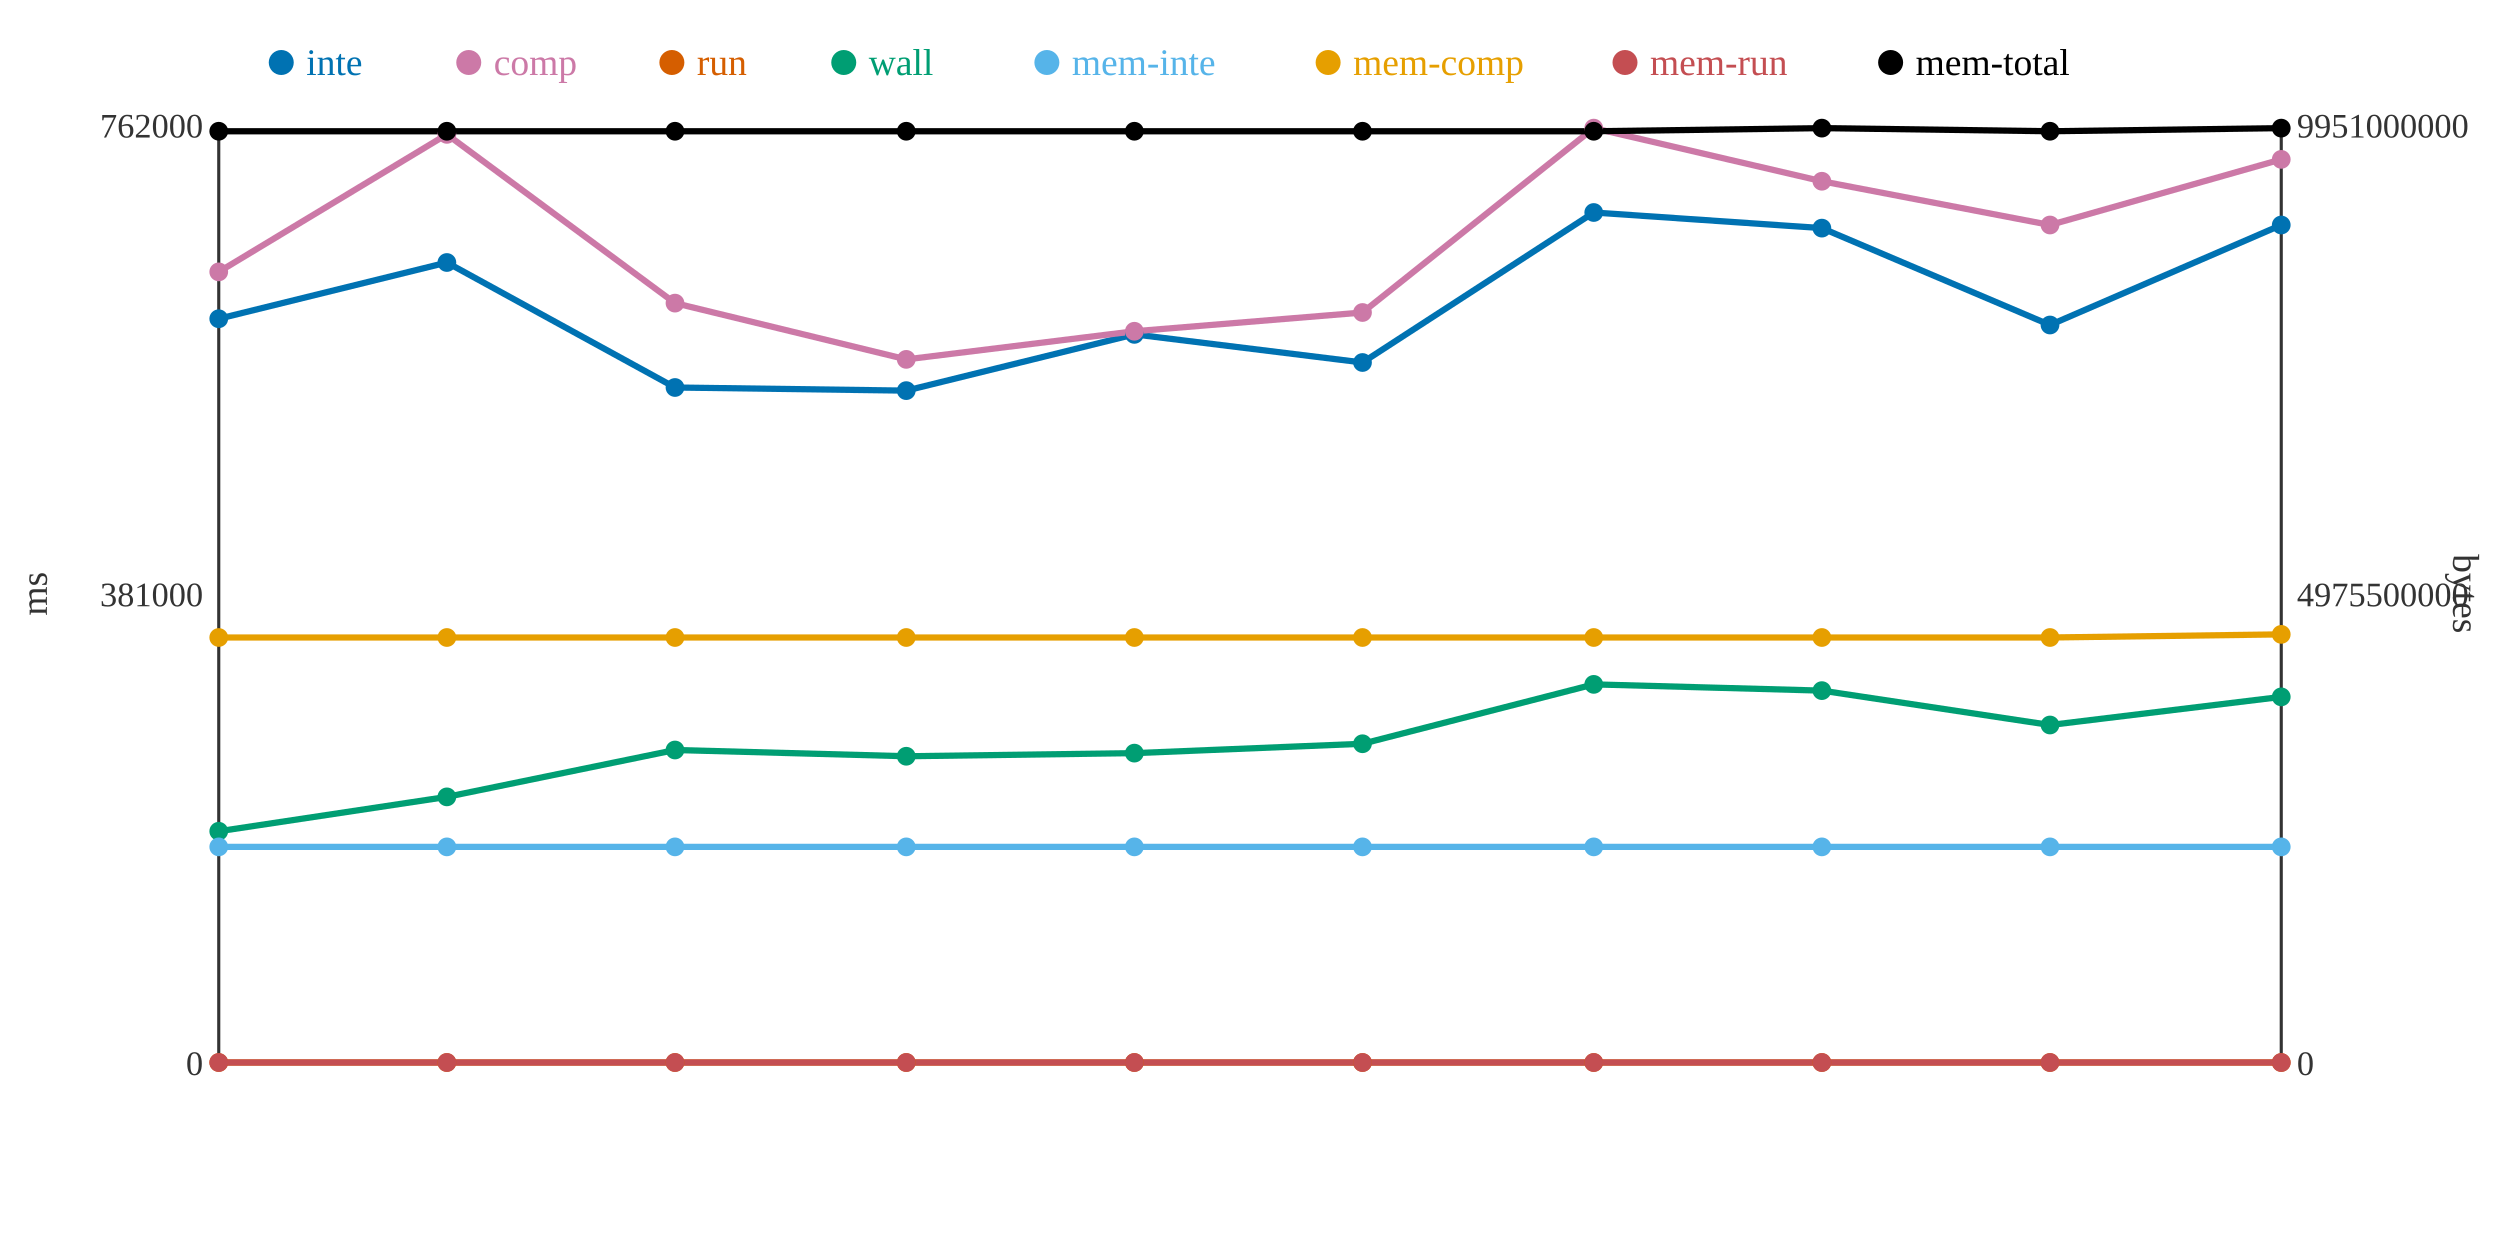
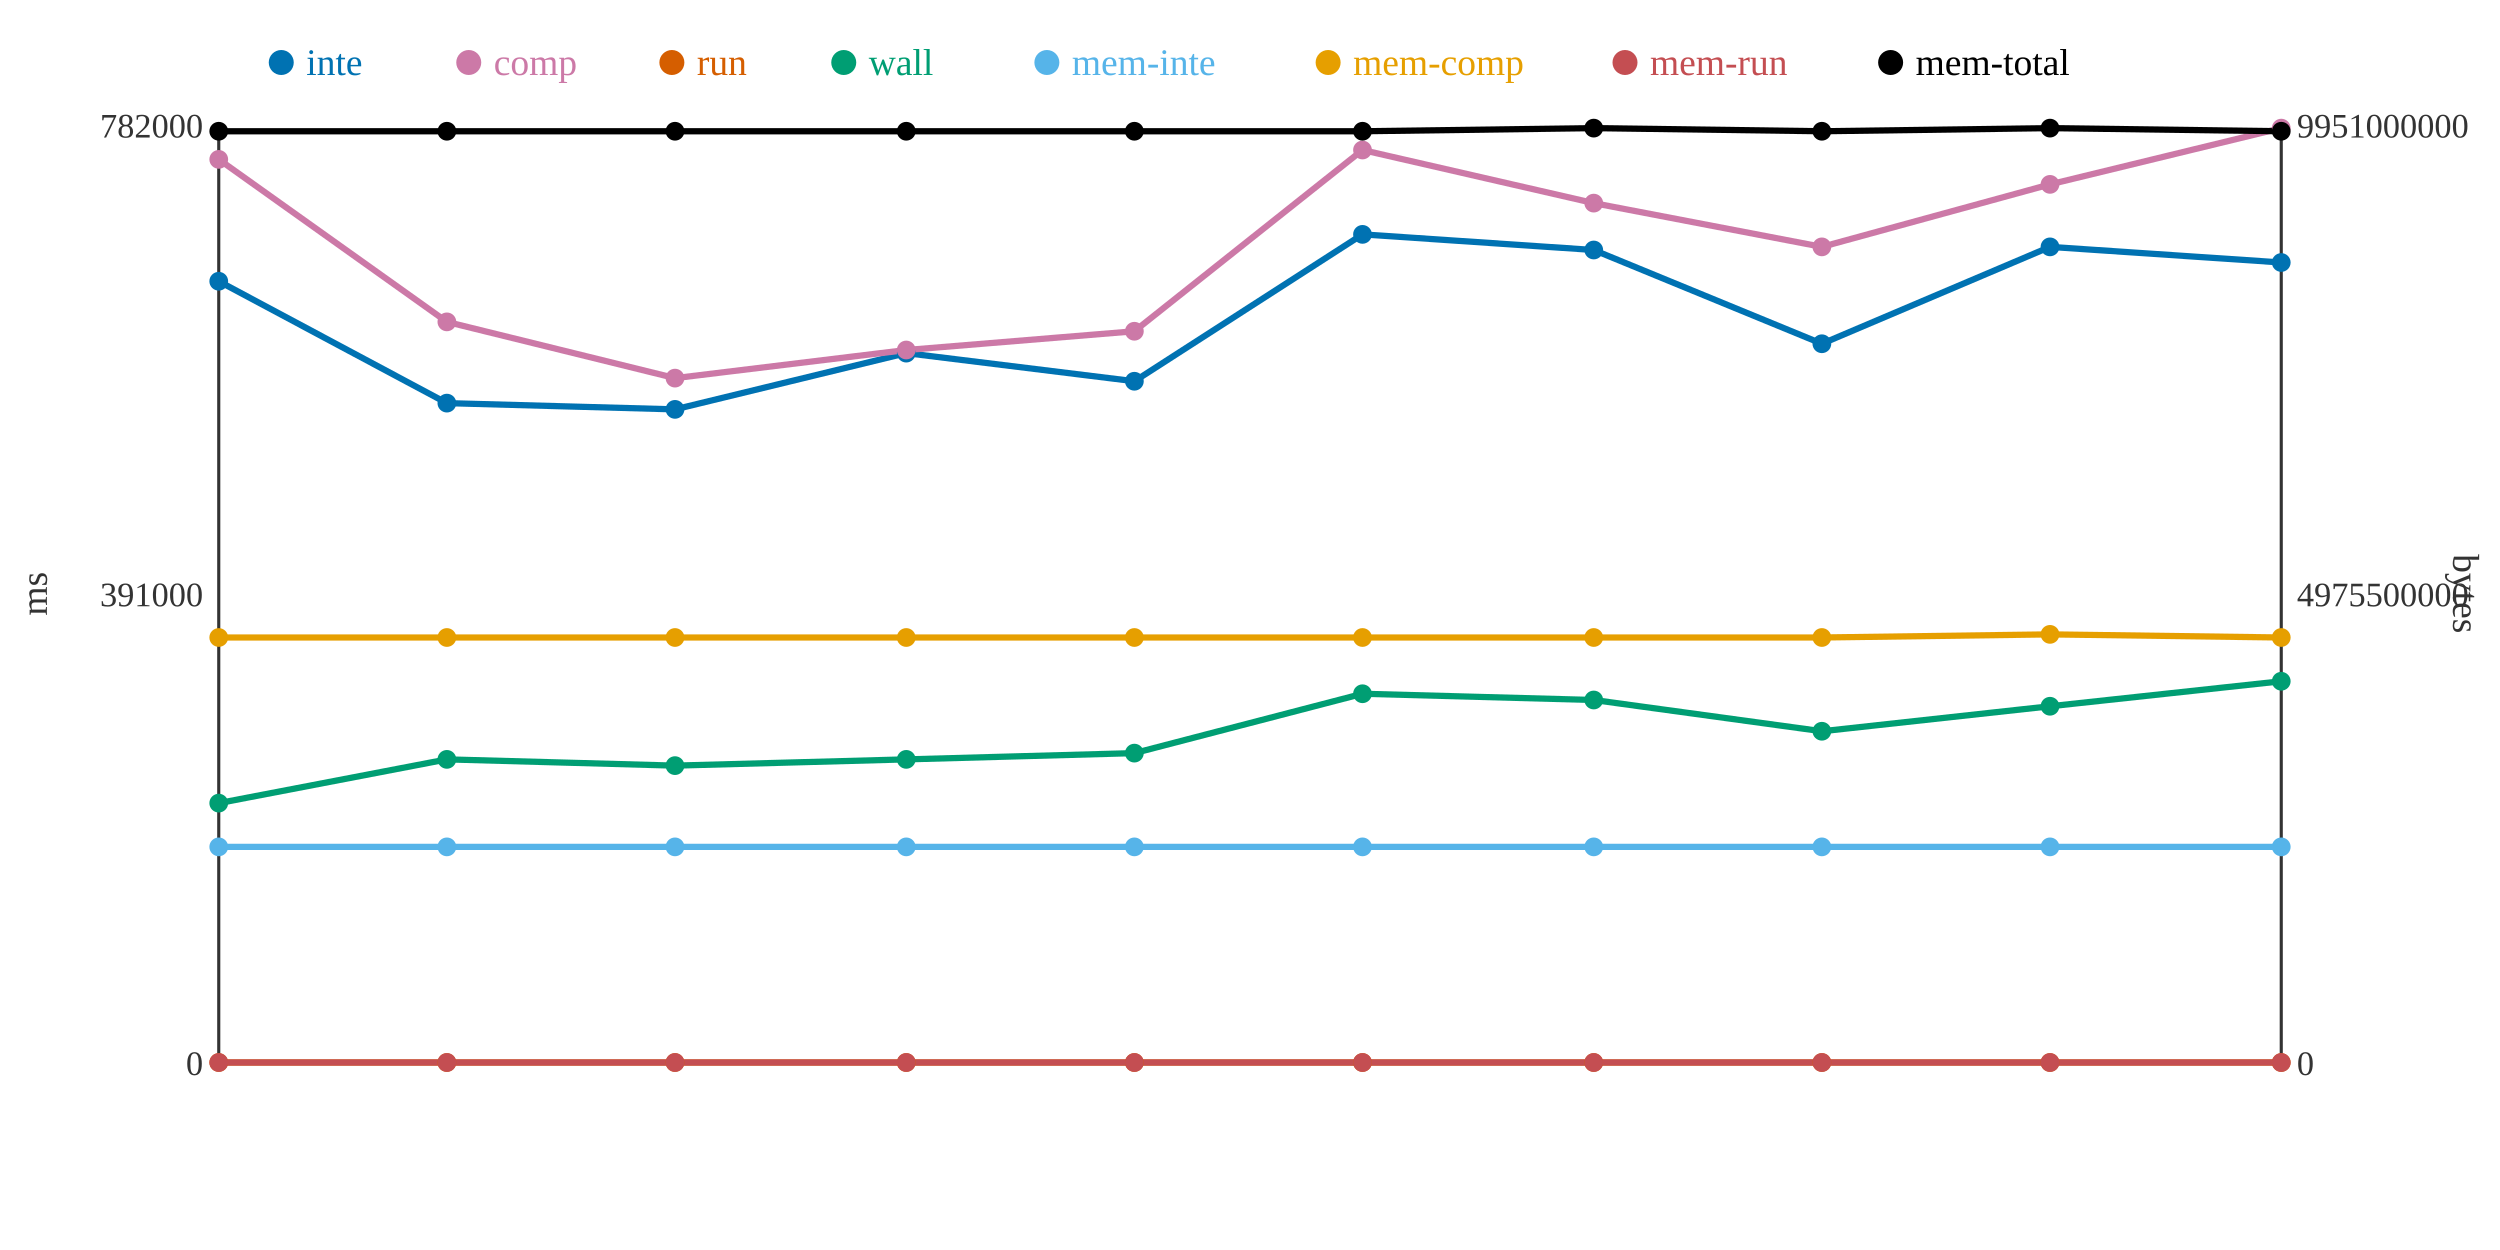
<svg xmlns="http://www.w3.org/2000/svg" width="800" height="400">
  <rect width="800" height="400" fill="white" />
  <line x1="70" y1="40" x2="70" y2="340" stroke="#333" stroke-width="1" />
  <line x1="70" y1="340" x2="730" y2="340" stroke="#333" stroke-width="1" />
  <line x1="730" y1="40" x2="730" y2="340" stroke="#333" stroke-width="1" />
  <text x="65" y="344" text-anchor="end" font-size="11" fill="#333">0</text>
-   <text x="65" y="194" text-anchor="end" font-size="11" fill="#333">381000</text>
-   <text x="65" y="44" text-anchor="end" font-size="11" fill="#333">762000</text>
+   <text x="65" y="194" text-anchor="end" font-size="11" fill="#333">391000</text>
+   <text x="65" y="44" text-anchor="end" font-size="11" fill="#333">782000</text>
  <text x="15" y="190" text-anchor="middle" font-size="12" fill="#333" transform="rotate(-90 15 190)">ms</text>
  <text x="735" y="344" text-anchor="start" font-size="11" fill="#333">0</text>
  <text x="735" y="194" text-anchor="start" font-size="11" fill="#333">4975500000</text>
  <text x="735" y="44" text-anchor="start" font-size="11" fill="#333">9951000000</text>
  <text x="785" y="190" text-anchor="middle" font-size="12" fill="#333" transform="rotate(90 785 190)">bytes</text>
-   <polyline points="70,102 143,84 216,124 290,125 363,107 436,116 510,68 583,73 656,104 730,72" fill="none" stroke="#0072B2" stroke-width="2" />
-   <polyline points="70,87 143,43 216,97 290,115 363,106 436,100 510,41 583,58 656,72 730,51" fill="none" stroke="#CC79A7" stroke-width="2" />
+   <polyline points="70,90 143,129 216,131 290,113 363,122 436,75 510,80 583,110 656,79 730,84" fill="none" stroke="#0072B2" stroke-width="2" />
+   <polyline points="70,51 143,103 216,121 290,112 363,106 436,48 510,65 583,79 656,59 730,41" fill="none" stroke="#CC79A7" stroke-width="2" />
  <polyline points="70,340 143,340 216,340 290,340 363,340 436,340 510,340 583,340 656,340 730,340" fill="none" stroke="#D55E00" stroke-width="2" />
-   <polyline points="70,266 143,255 216,240 290,242 363,241 436,238 510,219 583,221 656,232 730,223" fill="none" stroke="#009E73" stroke-width="2" />
+   <polyline points="70,257 143,243 216,245 290,243 363,241 436,222 510,224 583,234 656,226 730,218" fill="none" stroke="#009E73" stroke-width="2" />
  <polyline points="70,271 143,271 216,271 290,271 363,271 436,271 510,271 583,271 656,271 730,271" fill="none" stroke="#56B4E9" stroke-width="2" />
-   <polyline points="70,204 143,204 216,204 290,204 363,204 436,204 510,204 583,204 656,204 730,203" fill="none" stroke="#E69F00" stroke-width="2" />
+   <polyline points="70,204 143,204 216,204 290,204 363,204 436,204 510,204 583,204 656,203 730,204" fill="none" stroke="#E69F00" stroke-width="2" />
  <polyline points="70,340 143,340 216,340 290,340 363,340 436,340 510,340 583,340 656,340 730,340" fill="none" stroke="#C44E52" stroke-width="2" />
-   <polyline points="70,42 143,42 216,42 290,42 363,42 436,42 510,42 583,41 656,42 730,41" fill="none" stroke="#000000" stroke-width="2" />
-   <circle cx="70" cy="102" r="3" fill="#0072B2" />
-   <circle cx="70" cy="87" r="3" fill="#CC79A7" />
+   <polyline points="70,42 143,42 216,42 290,42 363,42 436,42 510,41 583,42 656,41 730,42" fill="none" stroke="#000000" stroke-width="2" />
+   <circle cx="70" cy="90" r="3" fill="#0072B2" />
+   <circle cx="70" cy="51" r="3" fill="#CC79A7" />
  <circle cx="70" cy="340" r="3" fill="#D55E00" />
-   <circle cx="70" cy="266" r="3" fill="#009E73" />
+   <circle cx="70" cy="257" r="3" fill="#009E73" />
  <circle cx="70" cy="271" r="3" fill="#56B4E9" />
  <circle cx="70" cy="204" r="3" fill="#E69F00" />
  <circle cx="70" cy="340" r="3" fill="#C44E52" />
  <circle cx="70" cy="42" r="3" fill="#000000" />
-   <circle cx="143" cy="84" r="3" fill="#0072B2" />
-   <circle cx="143" cy="43" r="3" fill="#CC79A7" />
+   <circle cx="143" cy="129" r="3" fill="#0072B2" />
+   <circle cx="143" cy="103" r="3" fill="#CC79A7" />
  <circle cx="143" cy="340" r="3" fill="#D55E00" />
-   <circle cx="143" cy="255" r="3" fill="#009E73" />
+   <circle cx="143" cy="243" r="3" fill="#009E73" />
  <circle cx="143" cy="271" r="3" fill="#56B4E9" />
  <circle cx="143" cy="204" r="3" fill="#E69F00" />
  <circle cx="143" cy="340" r="3" fill="#C44E52" />
  <circle cx="143" cy="42" r="3" fill="#000000" />
-   <circle cx="216" cy="124" r="3" fill="#0072B2" />
-   <circle cx="216" cy="97" r="3" fill="#CC79A7" />
+   <circle cx="216" cy="131" r="3" fill="#0072B2" />
+   <circle cx="216" cy="121" r="3" fill="#CC79A7" />
  <circle cx="216" cy="340" r="3" fill="#D55E00" />
-   <circle cx="216" cy="240" r="3" fill="#009E73" />
+   <circle cx="216" cy="245" r="3" fill="#009E73" />
  <circle cx="216" cy="271" r="3" fill="#56B4E9" />
  <circle cx="216" cy="204" r="3" fill="#E69F00" />
  <circle cx="216" cy="340" r="3" fill="#C44E52" />
  <circle cx="216" cy="42" r="3" fill="#000000" />
-   <circle cx="290" cy="125" r="3" fill="#0072B2" />
-   <circle cx="290" cy="115" r="3" fill="#CC79A7" />
+   <circle cx="290" cy="113" r="3" fill="#0072B2" />
+   <circle cx="290" cy="112" r="3" fill="#CC79A7" />
  <circle cx="290" cy="340" r="3" fill="#D55E00" />
-   <circle cx="290" cy="242" r="3" fill="#009E73" />
+   <circle cx="290" cy="243" r="3" fill="#009E73" />
  <circle cx="290" cy="271" r="3" fill="#56B4E9" />
  <circle cx="290" cy="204" r="3" fill="#E69F00" />
  <circle cx="290" cy="340" r="3" fill="#C44E52" />
  <circle cx="290" cy="42" r="3" fill="#000000" />
-   <circle cx="363" cy="107" r="3" fill="#0072B2" />
+   <circle cx="363" cy="122" r="3" fill="#0072B2" />
  <circle cx="363" cy="106" r="3" fill="#CC79A7" />
  <circle cx="363" cy="340" r="3" fill="#D55E00" />
  <circle cx="363" cy="241" r="3" fill="#009E73" />
  <circle cx="363" cy="271" r="3" fill="#56B4E9" />
  <circle cx="363" cy="204" r="3" fill="#E69F00" />
  <circle cx="363" cy="340" r="3" fill="#C44E52" />
  <circle cx="363" cy="42" r="3" fill="#000000" />
-   <circle cx="436" cy="116" r="3" fill="#0072B2" />
-   <circle cx="436" cy="100" r="3" fill="#CC79A7" />
+   <circle cx="436" cy="75" r="3" fill="#0072B2" />
+   <circle cx="436" cy="48" r="3" fill="#CC79A7" />
  <circle cx="436" cy="340" r="3" fill="#D55E00" />
-   <circle cx="436" cy="238" r="3" fill="#009E73" />
+   <circle cx="436" cy="222" r="3" fill="#009E73" />
  <circle cx="436" cy="271" r="3" fill="#56B4E9" />
  <circle cx="436" cy="204" r="3" fill="#E69F00" />
  <circle cx="436" cy="340" r="3" fill="#C44E52" />
  <circle cx="436" cy="42" r="3" fill="#000000" />
-   <circle cx="510" cy="68" r="3" fill="#0072B2" />
-   <circle cx="510" cy="41" r="3" fill="#CC79A7" />
+   <circle cx="510" cy="80" r="3" fill="#0072B2" />
+   <circle cx="510" cy="65" r="3" fill="#CC79A7" />
  <circle cx="510" cy="340" r="3" fill="#D55E00" />
-   <circle cx="510" cy="219" r="3" fill="#009E73" />
+   <circle cx="510" cy="224" r="3" fill="#009E73" />
  <circle cx="510" cy="271" r="3" fill="#56B4E9" />
  <circle cx="510" cy="204" r="3" fill="#E69F00" />
  <circle cx="510" cy="340" r="3" fill="#C44E52" />
-   <circle cx="510" cy="42" r="3" fill="#000000" />
-   <circle cx="583" cy="73" r="3" fill="#0072B2" />
-   <circle cx="583" cy="58" r="3" fill="#CC79A7" />
+   <circle cx="510" cy="41" r="3" fill="#000000" />
+   <circle cx="583" cy="110" r="3" fill="#0072B2" />
+   <circle cx="583" cy="79" r="3" fill="#CC79A7" />
  <circle cx="583" cy="340" r="3" fill="#D55E00" />
-   <circle cx="583" cy="221" r="3" fill="#009E73" />
+   <circle cx="583" cy="234" r="3" fill="#009E73" />
  <circle cx="583" cy="271" r="3" fill="#56B4E9" />
  <circle cx="583" cy="204" r="3" fill="#E69F00" />
  <circle cx="583" cy="340" r="3" fill="#C44E52" />
-   <circle cx="583" cy="41" r="3" fill="#000000" />
-   <circle cx="656" cy="104" r="3" fill="#0072B2" />
-   <circle cx="656" cy="72" r="3" fill="#CC79A7" />
+   <circle cx="583" cy="42" r="3" fill="#000000" />
+   <circle cx="656" cy="79" r="3" fill="#0072B2" />
+   <circle cx="656" cy="59" r="3" fill="#CC79A7" />
  <circle cx="656" cy="340" r="3" fill="#D55E00" />
-   <circle cx="656" cy="232" r="3" fill="#009E73" />
+   <circle cx="656" cy="226" r="3" fill="#009E73" />
  <circle cx="656" cy="271" r="3" fill="#56B4E9" />
-   <circle cx="656" cy="204" r="3" fill="#E69F00" />
+   <circle cx="656" cy="203" r="3" fill="#E69F00" />
  <circle cx="656" cy="340" r="3" fill="#C44E52" />
-   <circle cx="656" cy="42" r="3" fill="#000000" />
-   <circle cx="730" cy="72" r="3" fill="#0072B2" />
-   <circle cx="730" cy="51" r="3" fill="#CC79A7" />
+   <circle cx="656" cy="41" r="3" fill="#000000" />
+   <circle cx="730" cy="84" r="3" fill="#0072B2" />
+   <circle cx="730" cy="41" r="3" fill="#CC79A7" />
  <circle cx="730" cy="340" r="3" fill="#D55E00" />
-   <circle cx="730" cy="223" r="3" fill="#009E73" />
+   <circle cx="730" cy="218" r="3" fill="#009E73" />
  <circle cx="730" cy="271" r="3" fill="#56B4E9" />
-   <circle cx="730" cy="203" r="3" fill="#E69F00" />
+   <circle cx="730" cy="204" r="3" fill="#E69F00" />
  <circle cx="730" cy="340" r="3" fill="#C44E52" />
-   <circle cx="730" cy="41" r="3" fill="#000000" />
+   <circle cx="730" cy="42" r="3" fill="#000000" />
  <circle cx="90" cy="20" r="4" fill="#0072B2" />
  <text x="98" y="24" text-anchor="start" font-size="12" fill="#0072B2">inte</text>
  <circle cx="150" cy="20" r="4" fill="#CC79A7" />
  <text x="158" y="24" text-anchor="start" font-size="12" fill="#CC79A7">comp</text>
  <circle cx="215" cy="20" r="4" fill="#D55E00" />
  <text x="223" y="24" text-anchor="start" font-size="12" fill="#D55E00">run</text>
  <circle cx="270" cy="20" r="4" fill="#009E73" />
  <text x="278" y="24" text-anchor="start" font-size="12" fill="#009E73">wall</text>
  <circle cx="335" cy="20" r="4" fill="#56B4E9" />
  <text x="343" y="24" text-anchor="start" font-size="12" fill="#56B4E9">mem-inte</text>
  <circle cx="425" cy="20" r="4" fill="#E69F00" />
  <text x="433" y="24" text-anchor="start" font-size="12" fill="#E69F00">mem-comp</text>
  <circle cx="520" cy="20" r="4" fill="#C44E52" />
  <text x="528" y="24" text-anchor="start" font-size="12" fill="#C44E52">mem-run</text>
  <circle cx="605" cy="20" r="4" fill="#000000" />
  <text x="613" y="24" text-anchor="start" font-size="12" fill="#000000">mem-total</text>
</svg>
